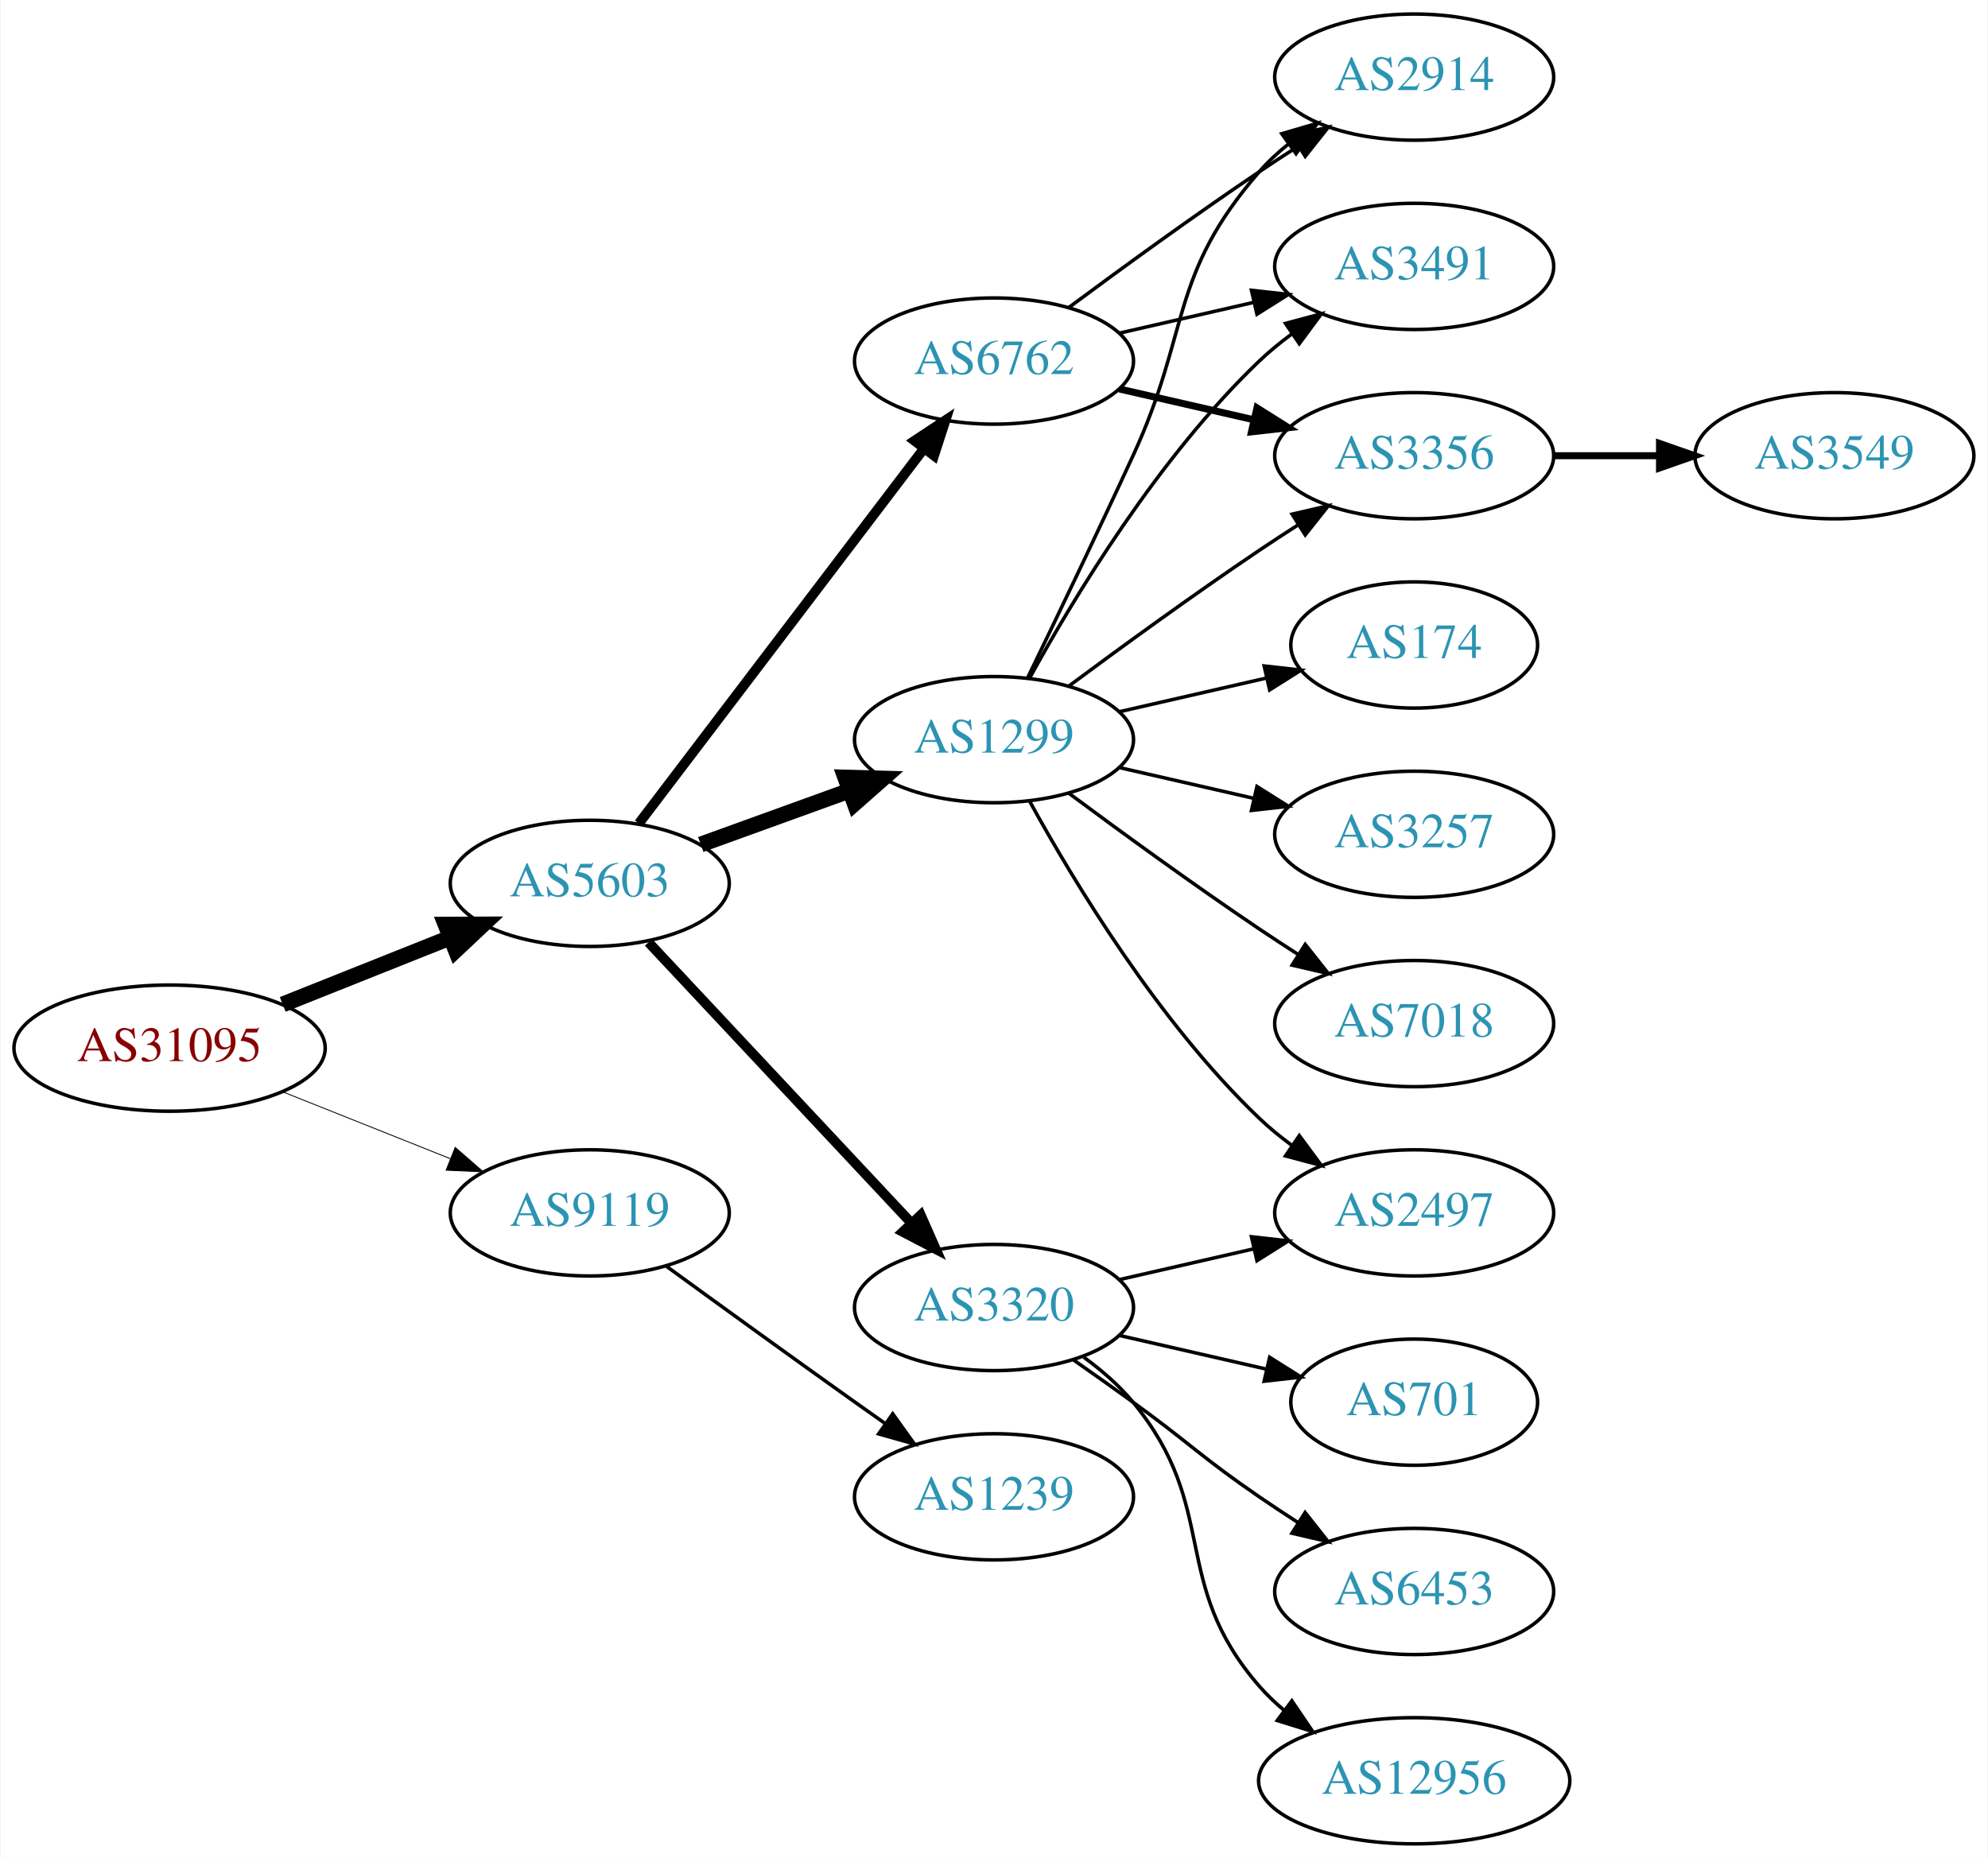
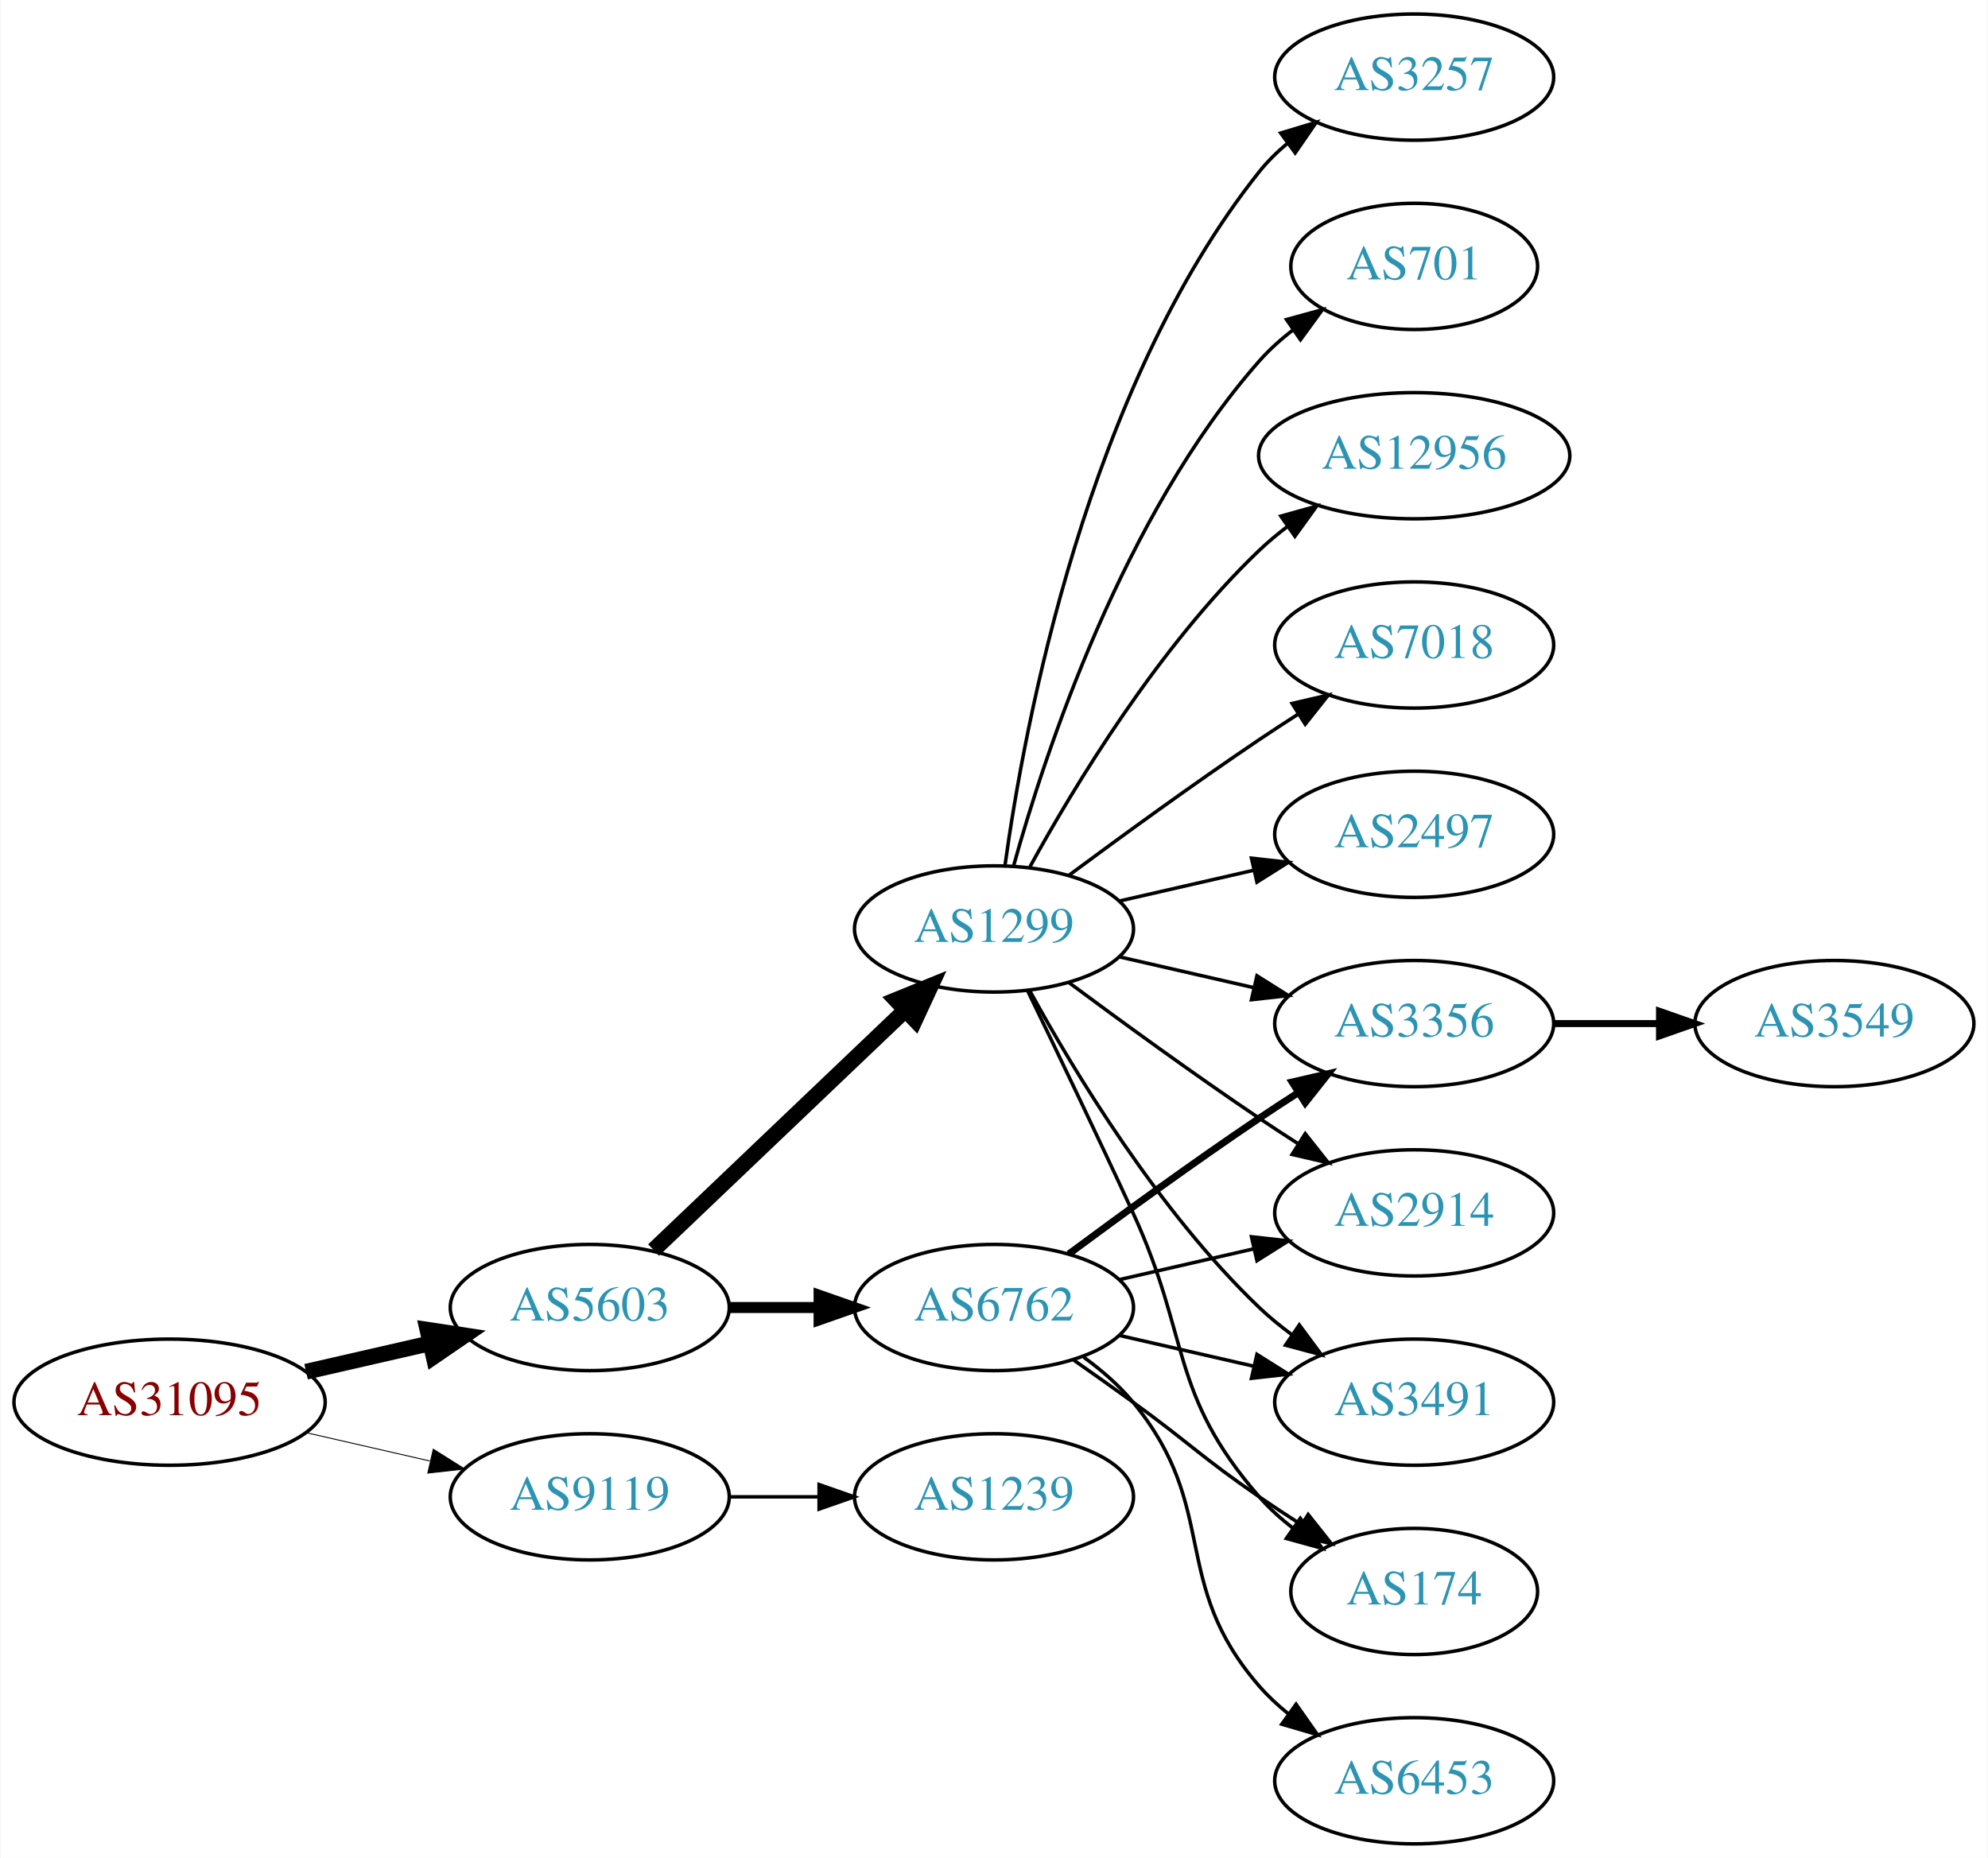
<svg xmlns="http://www.w3.org/2000/svg" xmlns:xlink="http://www.w3.org/1999/xlink" width="567pt" height="530pt" viewBox="0.00 0.00 566.66 530.00">
  <g id="graph0" class="graph" transform="scale(1 1) rotate(0) translate(4 526)">
    <polygon fill="white" stroke="none" points="-4,4 -4,-526 562.663,-526 562.663,4 -4,4" />
    <g id="node1" class="node">
      <g id="a_node1">
        <a xlink:href="/asn/31095" xlink:title="AS31095 ~ Letaliska 26 [AT]">
-           <ellipse fill="#ffffff" stroke="black" cx="44.196" cy="-227" rx="44.393" ry="18" />
-           <text text-anchor="middle" x="44.196" y="-223.3" font-family="Times,serif" font-size="14.00" fill="#880000">AS31095</text>
+           <ellipse fill="#ffffff" stroke="black" cx="44.196" cy="-126" rx="44.393" ry="18" />
+           <text text-anchor="middle" x="44.196" y="-122.3" font-family="Times,serif" font-size="14.00" fill="#880000">AS31095</text>
        </a>
      </g>
    </g>
    <g id="node2" class="node">
      <g id="a_node2">
        <a xlink:href="/asn/5603" xlink:title="AS5603 ~ Telekom Slovenije d.d. [SI]">
-           <ellipse fill="#ffffff" stroke="black" cx="164.039" cy="-274" rx="39.794" ry="18" />
-           <text text-anchor="middle" x="164.039" y="-270.3" font-family="Times,serif" font-size="14.00" fill="#2c94b3">AS5603</text>
+           <ellipse fill="#ffffff" stroke="black" cx="164.039" cy="-153" rx="39.794" ry="18" />
+           <text text-anchor="middle" x="164.039" y="-149.3" font-family="Times,serif" font-size="14.00" fill="#2c94b3">AS5603</text>
        </a>
      </g>
    </g>
    <g id="edge1" class="edge">
-       <path fill="none" stroke="black" stroke-width="4.5" d="M76.466,-239.472C91.148,-245.327 108.791,-252.364 124.309,-258.553" />
-       <polygon fill="black" stroke="black" stroke-width="4.5" points="122.904,-262.232 133.651,-262.279 125.821,-254.917 122.904,-262.232" />
+       <path fill="none" stroke="black" stroke-width="4.5" d="M83.131,-134.692C94.371,-137.267 106.784,-140.111 118.407,-142.774" />
+       <polygon fill="black" stroke="black" stroke-width="4.5" points="117.742,-146.661 128.369,-145.057 119.501,-138.985 117.742,-146.661" />
    </g>
    <g id="node3" class="node">
      <g id="a_node3">
        <a xlink:href="/asn/9119" xlink:title="AS9119 ~ SOFTNET-AS [SI]">
-           <ellipse fill="#ffffff" stroke="black" cx="164.039" cy="-180" rx="39.794" ry="18" />
-           <text text-anchor="middle" x="164.039" y="-176.3" font-family="Times,serif" font-size="14.00" fill="#2c94b3">AS9119</text>
+           <ellipse fill="#ffffff" stroke="black" cx="164.039" cy="-99" rx="39.794" ry="18" />
+           <text text-anchor="middle" x="164.039" y="-95.3" font-family="Times,serif" font-size="14.00" fill="#2c94b3">AS9119</text>
        </a>
      </g>
    </g>
    <g id="edge2" class="edge">
-       <path fill="none" stroke="black" stroke-width="0.25" d="M76.466,-214.528C91.148,-208.673 108.791,-201.636 124.309,-195.447" />
-       <polygon fill="black" stroke="black" stroke-width="0.25" points="125.659,-198.677 133.651,-191.721 123.066,-192.175 125.659,-198.677" />
+       <path fill="none" stroke="black" stroke-width="0.265" d="M83.131,-117.308C94.371,-114.733 106.784,-111.889 118.407,-109.226" />
+       <polygon fill="black" stroke="black" stroke-width="0.265" points="119.403,-112.588 128.369,-106.943 117.84,-105.765 119.403,-112.588" />
    </g>
    <g id="node4" class="node">
      <g id="a_node4">
        <a xlink:href="/asn/1299" xlink:title="AS1299 ~ Telia Carrier [EU]">
-           <ellipse fill="#ffffff" stroke="black" cx="279.332" cy="-315" rx="39.794" ry="18" />
-           <text text-anchor="middle" x="279.332" y="-311.3" font-family="Times,serif" font-size="14.00" fill="#2c94b3">AS1299</text>
+           <ellipse fill="#ffffff" stroke="black" cx="279.332" cy="-261" rx="39.794" ry="18" />
+           <text text-anchor="middle" x="279.332" y="-257.3" font-family="Times,serif" font-size="14.00" fill="#2c94b3">AS1299</text>
        </a>
      </g>
    </g>
    <g id="edge3" class="edge">
-       <path fill="none" stroke="black" stroke-width="4.5" d="M195.697,-285.095C208.67,-289.79 223.963,-295.324 237.844,-300.348" />
-       <polygon fill="black" stroke="black" stroke-width="4.5" points="236.905,-304.195 247.648,-303.896 239.585,-296.79 236.905,-304.195" />
+       <path fill="none" stroke="black" stroke-width="4.5" d="M182.245,-169.403C201.321,-187.587 232.241,-217.063 253.838,-237.651" />
+       <polygon fill="black" stroke="black" stroke-width="4.5" points="251.379,-240.747 261.334,-244.797 256.813,-235.047 251.379,-240.747" />
    </g>
    <g id="node5" class="node">
      <g id="a_node5">
-         <a xlink:href="/asn/3320" xlink:title="AS3320 ~ DTAG [DE]">
+         <a xlink:href="/asn/6762" xlink:title="AS6762 ~ TELECOM ITALIA SPARKLE S.p.A. [IT]">
          <ellipse fill="#ffffff" stroke="black" cx="279.332" cy="-153" rx="39.794" ry="18" />
-           <text text-anchor="middle" x="279.332" y="-149.3" font-family="Times,serif" font-size="14.00" fill="#2c94b3">AS3320</text>
+           <text text-anchor="middle" x="279.332" y="-149.3" font-family="Times,serif" font-size="14.00" fill="#2c94b3">AS6762</text>
        </a>
      </g>
    </g>
    <g id="edge4" class="edge">
-       <path fill="none" stroke="black" stroke-width="2.812" d="M180.792,-257.175C200.238,-236.406 233.453,-200.932 255.645,-177.23" />
-       <polygon fill="black" stroke="black" stroke-width="2.812" points="258.433,-179.374 262.712,-169.682 253.323,-174.589 258.433,-179.374" />
-     </g>
-     <g id="node6" class="node">
-       <g id="a_node6">
-         <a xlink:href="/asn/6762" xlink:title="AS6762 ~ TELECOM ITALIA SPARKLE S.p.A. [IT]">
-           <ellipse fill="#ffffff" stroke="black" cx="279.332" cy="-423" rx="39.794" ry="18" />
-           <text text-anchor="middle" x="279.332" y="-419.3" font-family="Times,serif" font-size="14.00" fill="#2c94b3">AS6762</text>
-         </a>
-       </g>
-     </g>
-     <g id="edge5" class="edge">
-       <path fill="none" stroke="black" stroke-width="2.812" d="M178.035,-291.092C198.011,-317.364 236.362,-367.802 259.418,-398.125" />
-       <polygon fill="black" stroke="black" stroke-width="2.812" points="256.648,-400.265 265.487,-406.107 262.22,-396.028 256.648,-400.265" />
-     </g>
-     <g id="node18" class="node">
-       <g id="a_node18">
+       <path fill="none" stroke="black" stroke-width="3.15" d="M203.711,-153C211.914,-153 220.678,-153 229.21,-153" />
+       <polygon fill="black" stroke="black" stroke-width="3.15" points="229.449,-156.5 239.449,-153 229.449,-149.5 229.449,-156.5" />
+     </g>
+     <g id="node17" class="node">
+       <g id="a_node17">
        <a xlink:href="/asn/1239" xlink:title="AS1239 ~ Sprint [US]">
          <ellipse fill="#ffffff" stroke="black" cx="279.332" cy="-99" rx="39.794" ry="18" />
          <text text-anchor="middle" x="279.332" y="-95.3" font-family="Times,serif" font-size="14.00" fill="#2c94b3">AS1239</text>
        </a>
      </g>
    </g>
-     <g id="edge21" class="edge">
-       <path fill="none" stroke="black" d="M185.887,-164.778C200.821,-153.909 221.435,-138.975 239.685,-126 242.506,-123.995 245.449,-121.915 248.397,-119.841" />
-       <polygon fill="black" stroke="black" points="250.443,-122.681 256.621,-114.074 246.424,-116.95 250.443,-122.681" />
+     <g id="edge20" class="edge">
+       <path fill="none" stroke="black" d="M203.711,-99C211.914,-99 220.678,-99 229.21,-99" />
+       <polygon fill="black" stroke="black" points="229.449,-102.5 239.449,-99 229.449,-95.5 229.449,-102.5" />
+     </g>
+     <g id="node6" class="node">
+       <g id="a_node6">
+         <a xlink:href="/asn/2914" xlink:title="AS2914 ~ NTT America, Inc. [US]">
+           <ellipse fill="#ffffff" stroke="black" cx="399.174" cy="-180" rx="39.794" ry="18" />
+           <text text-anchor="middle" x="399.174" y="-176.3" font-family="Times,serif" font-size="14.00" fill="#2c94b3">AS2914</text>
+         </a>
+       </g>
+     </g>
+     <g id="edge5" class="edge">
+       <path fill="none" stroke="black" d="M300.662,-245.723C315.524,-234.696 336.269,-219.593 354.978,-207 358.527,-204.611 362.277,-202.161 366.026,-199.758" />
+       <polygon fill="black" stroke="black" points="368.094,-202.591 374.674,-194.288 364.352,-196.675 368.094,-202.591" />
    </g>
    <g id="node7" class="node">
      <g id="a_node7">
-         <a xlink:href="/asn/2914" xlink:title="AS2914 ~ NTT America, Inc. [US]">
+         <a xlink:href="/asn/3257" xlink:title="AS3257 ~ GTT [DE]">
          <ellipse fill="#ffffff" stroke="black" cx="399.174" cy="-504" rx="39.794" ry="18" />
-           <text text-anchor="middle" x="399.174" y="-500.3" font-family="Times,serif" font-size="14.00" fill="#2c94b3">AS2914</text>
+           <text text-anchor="middle" x="399.174" y="-500.3" font-family="Times,serif" font-size="14.00" fill="#2c94b3">AS3257</text>
        </a>
      </g>
    </g>
    <g id="edge6" class="edge">
-       <path fill="none" stroke="black" d="M288.913,-332.633C296.837,-348.998 308.873,-374.065 318.978,-396 335.462,-431.781 329.144,-447.258 354.978,-477 357.443,-479.838 360.28,-482.477 363.297,-484.906" />
-       <polygon fill="black" stroke="black" points="361.408,-487.858 371.575,-490.836 365.484,-482.167 361.408,-487.858" />
+       <path fill="none" stroke="black" d="M282.471,-279.17C287.971,-318.974 305.797,-415.233 354.978,-477 357.319,-479.94 360.074,-482.649 363.04,-485.121" />
+       <polygon fill="black" stroke="black" points="361.105,-488.042 371.246,-491.11 365.232,-482.388 361.105,-488.042" />
    </g>
    <g id="node8" class="node">
      <g id="a_node8">
-         <a xlink:href="/asn/174" xlink:title="AS174 ~ Cogent Communications [US]">
-           <ellipse fill="#ffffff" stroke="black" cx="399.174" cy="-342" rx="35.194" ry="18" />
-           <text text-anchor="middle" x="399.174" y="-338.3" font-family="Times,serif" font-size="14.00" fill="#2c94b3">AS174</text>
+         <a xlink:href="/asn/3491" xlink:title="AS3491 ~ PCCW Global, Inc. [US]">
+           <ellipse fill="#ffffff" stroke="black" cx="399.174" cy="-126" rx="39.794" ry="18" />
+           <text text-anchor="middle" x="399.174" y="-122.3" font-family="Times,serif" font-size="14.00" fill="#2c94b3">AS3491</text>
        </a>
      </g>
    </g>
    <g id="edge7" class="edge">
-       <path fill="none" stroke="black" d="M315.051,-322.955C328.143,-325.955 343.166,-329.396 356.806,-332.522" />
-       <polygon fill="black" stroke="black" points="356.384,-336.016 366.914,-334.838 357.948,-329.193 356.384,-336.016" />
+       <path fill="none" stroke="black" d="M289.573,-243.287C302.118,-220.439 326.295,-180.389 354.978,-153 357.846,-150.261 361.035,-147.653 364.344,-145.215" />
+       <polygon fill="black" stroke="black" points="366.407,-148.044 372.704,-139.523 362.468,-142.258 366.407,-148.044" />
    </g>
    <g id="node9" class="node">
      <g id="a_node9">
-         <a xlink:href="/asn/3491" xlink:title="AS3491 ~ PCCW Global, Inc. [US]">
-           <ellipse fill="#ffffff" stroke="black" cx="399.174" cy="-450" rx="39.794" ry="18" />
-           <text text-anchor="middle" x="399.174" y="-446.3" font-family="Times,serif" font-size="14.00" fill="#2c94b3">AS3491</text>
+         <a xlink:href="/asn/174" xlink:title="AS174 ~ Cogent Communications [US]">
+           <ellipse fill="#ffffff" stroke="black" cx="399.174" cy="-72" rx="35.194" ry="18" />
+           <text text-anchor="middle" x="399.174" y="-68.3" font-family="Times,serif" font-size="14.00" fill="#2c94b3">AS174</text>
        </a>
      </g>
    </g>
    <g id="edge8" class="edge">
-       <path fill="none" stroke="black" d="M289.573,-332.713C302.118,-355.561 326.295,-395.611 354.978,-423 357.846,-425.739 361.035,-428.347 364.344,-430.785" />
-       <polygon fill="black" stroke="black" points="362.468,-433.742 372.704,-436.477 366.407,-427.956 362.468,-433.742" />
+       <path fill="none" stroke="black" d="M288.913,-243.367C296.837,-227.002 308.873,-201.935 318.978,-180 335.462,-144.219 329.144,-128.742 354.978,-99 357.784,-95.77 361.071,-92.797 364.559,-90.098" />
+       <polygon fill="black" stroke="black" points="366.693,-92.878 372.925,-84.31 362.71,-87.121 366.693,-92.878" />
    </g>
    <g id="node10" class="node">
      <g id="a_node10">
-         <a xlink:href="/asn/3257" xlink:title="AS3257 ~ GTT [DE]">
-           <ellipse fill="#ffffff" stroke="black" cx="399.174" cy="-288" rx="39.794" ry="18" />
-           <text text-anchor="middle" x="399.174" y="-284.3" font-family="Times,serif" font-size="14.00" fill="#2c94b3">AS3257</text>
+         <a xlink:href="/asn/3356" xlink:title="AS3356 ~ Level 3 Parent, LLC [US]">
+           <ellipse fill="#ffffff" stroke="black" cx="399.174" cy="-234" rx="39.794" ry="18" />
+           <text text-anchor="middle" x="399.174" y="-230.3" font-family="Times,serif" font-size="14.00" fill="#2c94b3">AS3356</text>
        </a>
      </g>
    </g>
    <g id="edge9" class="edge">
-       <path fill="none" stroke="black" d="M315.051,-307.045C327.051,-304.296 340.672,-301.175 353.364,-298.267" />
-       <polygon fill="black" stroke="black" points="354.33,-301.636 363.296,-295.991 352.767,-294.813 354.33,-301.636" />
+       <path fill="none" stroke="black" d="M315.051,-253.045C327.051,-250.296 340.672,-247.175 353.364,-244.267" />
+       <polygon fill="black" stroke="black" points="354.33,-247.636 363.296,-241.991 352.767,-240.813 354.33,-247.636" />
    </g>
    <g id="node11" class="node">
      <g id="a_node11">
-         <a xlink:href="/asn/7018" xlink:title="AS7018 ~ AT&amp;T Services, Inc. [US]">
-           <ellipse fill="#ffffff" stroke="black" cx="399.174" cy="-234" rx="39.794" ry="18" />
-           <text text-anchor="middle" x="399.174" y="-230.3" font-family="Times,serif" font-size="14.00" fill="#2c94b3">AS7018</text>
+         <a xlink:href="/asn/701" xlink:title="AS701 ~ UUNET [US]">
+           <ellipse fill="#ffffff" stroke="black" cx="399.174" cy="-450" rx="35.194" ry="18" />
+           <text text-anchor="middle" x="399.174" y="-446.3" font-family="Times,serif" font-size="14.00" fill="#2c94b3">AS701</text>
        </a>
      </g>
    </g>
    <g id="edge10" class="edge">
-       <path fill="none" stroke="black" d="M300.662,-299.723C315.524,-288.696 336.269,-273.593 354.978,-261 358.527,-258.611 362.277,-256.161 366.026,-253.758" />
-       <polygon fill="black" stroke="black" points="368.094,-256.591 374.674,-248.288 364.352,-250.675 368.094,-256.591" />
+       <path fill="none" stroke="black" d="M284.904,-278.946C293.81,-310.995 316.094,-378.842 354.978,-423 357.805,-426.211 361.107,-429.172 364.602,-431.864" />
+       <polygon fill="black" stroke="black" points="362.759,-434.845 372.977,-437.645 366.736,-429.084 362.759,-434.845" />
    </g>
    <g id="node12" class="node">
      <g id="a_node12">
-         <a xlink:href="/asn/2497" xlink:title="AS2497 ~ Internet Initiative Japan Inc. [JP]">
-           <ellipse fill="#ffffff" stroke="black" cx="399.174" cy="-180" rx="39.794" ry="18" />
-           <text text-anchor="middle" x="399.174" y="-176.3" font-family="Times,serif" font-size="14.00" fill="#2c94b3">AS2497</text>
+         <a xlink:href="/asn/12956" xlink:title="AS12956 ~ TELXIUS [ES]">
+           <ellipse fill="#ffffff" stroke="black" cx="399.174" cy="-396" rx="44.393" ry="18" />
+           <text text-anchor="middle" x="399.174" y="-392.3" font-family="Times,serif" font-size="14.00" fill="#2c94b3">AS12956</text>
        </a>
      </g>
    </g>
    <g id="edge11" class="edge">
-       <path fill="none" stroke="black" d="M289.573,-297.287C302.118,-274.439 326.295,-234.389 354.978,-207 357.846,-204.261 361.035,-201.653 364.344,-199.215" />
-       <polygon fill="black" stroke="black" points="366.407,-202.044 372.704,-193.523 362.468,-196.258 366.407,-202.044" />
+       <path fill="none" stroke="black" d="M289.573,-278.713C302.118,-301.561 326.295,-341.611 354.978,-369 357.485,-371.393 360.236,-373.687 363.098,-375.855" />
+       <polygon fill="black" stroke="black" points="361.145,-378.759 371.349,-381.61 365.15,-373.018 361.145,-378.759" />
    </g>
    <g id="node13" class="node">
      <g id="a_node13">
-         <a xlink:href="/asn/3356" xlink:title="AS3356 ~ Level 3 Parent, LLC [US]">
-           <ellipse fill="#ffffff" stroke="black" cx="399.174" cy="-396" rx="39.794" ry="18" />
-           <text text-anchor="middle" x="399.174" y="-392.3" font-family="Times,serif" font-size="14.00" fill="#2c94b3">AS3356</text>
+         <a xlink:href="/asn/7018" xlink:title="AS7018 ~ AT&amp;T Services, Inc. [US]">
+           <ellipse fill="#ffffff" stroke="black" cx="399.174" cy="-342" rx="39.794" ry="18" />
+           <text text-anchor="middle" x="399.174" y="-338.3" font-family="Times,serif" font-size="14.00" fill="#2c94b3">AS7018</text>
        </a>
      </g>
    </g>
    <g id="edge12" class="edge">
-       <path fill="none" stroke="black" d="M300.662,-330.277C315.524,-341.304 336.269,-356.407 354.978,-369 358.527,-371.389 362.277,-373.839 366.026,-376.242" />
-       <polygon fill="black" stroke="black" points="364.352,-379.325 374.674,-381.712 368.094,-373.409 364.352,-379.325" />
+       <path fill="none" stroke="black" d="M300.662,-276.277C315.524,-287.304 336.269,-302.407 354.978,-315 358.527,-317.389 362.277,-319.839 366.026,-322.242" />
+       <polygon fill="black" stroke="black" points="364.352,-325.325 374.674,-327.712 368.094,-319.409 364.352,-325.325" />
+     </g>
+     <g id="node14" class="node">
+       <g id="a_node14">
+         <a xlink:href="/asn/2497" xlink:title="AS2497 ~ Internet Initiative Japan Inc. [JP]">
+           <ellipse fill="#ffffff" stroke="black" cx="399.174" cy="-288" rx="39.794" ry="18" />
+           <text text-anchor="middle" x="399.174" y="-284.3" font-family="Times,serif" font-size="14.00" fill="#2c94b3">AS2497</text>
+         </a>
+       </g>
    </g>
    <g id="edge13" class="edge">
+       <path fill="none" stroke="black" d="M315.051,-268.955C327.051,-271.704 340.672,-274.825 353.364,-277.733" />
+       <polygon fill="black" stroke="black" points="352.767,-281.187 363.296,-280.009 354.33,-274.364 352.767,-281.187" />
+     </g>
+     <g id="edge18" class="edge">
      <path fill="none" stroke="black" d="M315.051,-160.955C327.051,-163.704 340.672,-166.825 353.364,-169.733" />
      <polygon fill="black" stroke="black" points="352.767,-173.187 363.296,-172.009 354.33,-166.364 352.767,-173.187" />
    </g>
-     <g id="node14" class="node">
-       <g id="a_node14">
-         <a xlink:href="/asn/701" xlink:title="AS701 ~ UUNET [US]">
-           <ellipse fill="#ffffff" stroke="black" cx="399.174" cy="-126" rx="35.194" ry="18" />
-           <text text-anchor="middle" x="399.174" y="-122.3" font-family="Times,serif" font-size="14.00" fill="#2c94b3">AS701</text>
-         </a>
-       </g>
-     </g>
-     <g id="edge14" class="edge">
-       <path fill="none" stroke="black" d="M315.051,-145.045C328.143,-142.045 343.166,-138.604 356.806,-135.478" />
-       <polygon fill="black" stroke="black" points="357.948,-138.807 366.914,-133.162 356.384,-131.984 357.948,-138.807" />
+     <g id="edge15" class="edge">
+       <path fill="none" stroke="black" d="M315.051,-145.045C327.051,-142.296 340.672,-139.175 353.364,-136.267" />
+       <polygon fill="black" stroke="black" points="354.33,-139.636 363.296,-133.991 352.767,-132.813 354.33,-139.636" />
+     </g>
+     <g id="edge17" class="edge">
+       <path fill="none" stroke="black" d="M302.089,-137.991C307.623,-134.121 313.542,-129.936 318.978,-126 335.178,-114.271 338.483,-110.311 354.978,-99 358.773,-96.398 362.81,-93.738 366.833,-91.151" />
+       <polygon fill="black" stroke="black" points="368.94,-93.96 375.521,-85.657 365.199,-88.044 368.94,-93.96" />
+     </g>
+     <g id="edge16" class="edge">
+       <path fill="none" stroke="black" stroke-width="2" d="M300.662,-168.277C315.524,-179.304 336.269,-194.407 354.978,-207 358.527,-209.389 362.277,-211.839 366.026,-214.242" />
+       <polygon fill="black" stroke="black" stroke-width="2" points="364.352,-217.325 374.674,-219.712 368.094,-211.409 364.352,-217.325" />
+     </g>
+     <g id="node16" class="node">
+       <g id="a_node16">
+         <a xlink:href="/asn/6453" xlink:title="AS6453 ~ TATA COMMUNICATIONS (AMERICA) INC [US]">
+           <ellipse fill="#ffffff" stroke="black" cx="399.174" cy="-18" rx="39.794" ry="18" />
+           <text text-anchor="middle" x="399.174" y="-14.3" font-family="Times,serif" font-size="14.00" fill="#2c94b3">AS6453</text>
+         </a>
+       </g>
+     </g>
+     <g id="edge19" class="edge">
+       <path fill="none" stroke="black" d="M304.912,-138.844C310.007,-135.128 315.02,-130.799 318.978,-126 344.043,-95.606 329.144,-74.742 354.978,-45 357.443,-42.162 360.28,-39.523 363.297,-37.094" />
+       <polygon fill="black" stroke="black" points="365.484,-39.833 371.575,-31.164 361.408,-34.142 365.484,-39.833" />
    </g>
    <g id="node15" class="node">
      <g id="a_node15">
-         <a xlink:href="/asn/6453" xlink:title="AS6453 ~ TATA COMMUNICATIONS (AMERICA) INC [US]">
-           <ellipse fill="#ffffff" stroke="black" cx="399.174" cy="-72" rx="39.794" ry="18" />
-           <text text-anchor="middle" x="399.174" y="-68.3" font-family="Times,serif" font-size="14.00" fill="#2c94b3">AS6453</text>
-         </a>
-       </g>
-     </g>
-     <g id="edge15" class="edge">
-       <path fill="none" stroke="black" d="M302.089,-137.991C307.623,-134.121 313.542,-129.936 318.978,-126 335.178,-114.271 338.483,-110.311 354.978,-99 358.506,-96.581 362.244,-94.111 365.985,-91.698" />
-       <polygon fill="black" stroke="black" points="368.057,-94.528 374.626,-86.216 364.307,-88.618 368.057,-94.528" />
-     </g>
-     <g id="node16" class="node">
-       <g id="a_node16">
-         <a xlink:href="/asn/12956" xlink:title="AS12956 ~ TELXIUS [ES]">
-           <ellipse fill="#ffffff" stroke="black" cx="399.174" cy="-18" rx="44.393" ry="18" />
-           <text text-anchor="middle" x="399.174" y="-14.3" font-family="Times,serif" font-size="14.00" fill="#2c94b3">AS12956</text>
-         </a>
-       </g>
-     </g>
-     <g id="edge16" class="edge">
-       <path fill="none" stroke="black" d="M304.912,-138.844C310.007,-135.128 315.02,-130.799 318.978,-126 344.043,-95.606 329.144,-74.742 354.978,-45 357.124,-42.53 359.552,-40.209 362.135,-38.047" />
-       <polygon fill="black" stroke="black" points="364.281,-40.813 370.227,-32.044 360.11,-35.192 364.281,-40.813" />
-     </g>
-     <g id="edge17" class="edge">
-       <path fill="none" stroke="black" d="M300.662,-438.277C315.524,-449.304 336.269,-464.407 354.978,-477 358.527,-479.389 362.277,-481.839 366.026,-484.242" />
-       <polygon fill="black" stroke="black" points="364.352,-487.325 374.674,-489.712 368.094,-481.409 364.352,-487.325" />
-     </g>
-     <g id="edge18" class="edge">
-       <path fill="none" stroke="black" d="M315.051,-430.955C327.051,-433.704 340.672,-436.825 353.364,-439.733" />
-       <polygon fill="black" stroke="black" points="352.767,-443.187 363.296,-442.009 354.33,-436.364 352.767,-443.187" />
-     </g>
-     <g id="edge19" class="edge">
-       <path fill="none" stroke="black" stroke-width="2" d="M315.051,-415.045C327.051,-412.296 340.672,-409.175 353.364,-406.267" />
-       <polygon fill="black" stroke="black" stroke-width="2" points="354.33,-409.636 363.296,-403.991 352.767,-402.813 354.33,-409.636" />
-     </g>
-     <g id="node17" class="node">
-       <g id="a_node17">
        <a xlink:href="/asn/3549" xlink:title="AS3549 ~ Level 3 Parent, LLC [US]">
-           <ellipse fill="#ffffff" stroke="black" cx="519.017" cy="-396" rx="39.794" ry="18" />
-           <text text-anchor="middle" x="519.017" y="-392.3" font-family="Times,serif" font-size="14.00" fill="#2c94b3">AS3549</text>
-         </a>
-       </g>
-     </g>
-     <g id="edge20" class="edge">
-       <path fill="none" stroke="black" stroke-width="2" d="M439.087,-396C448.64,-396 458.99,-396 468.952,-396" />
-       <polygon fill="black" stroke="black" stroke-width="2" points="469.145,-399.5 479.145,-396 469.145,-392.5 469.145,-399.5" />
+           <ellipse fill="#ffffff" stroke="black" cx="519.017" cy="-234" rx="39.794" ry="18" />
+           <text text-anchor="middle" x="519.017" y="-230.3" font-family="Times,serif" font-size="14.00" fill="#2c94b3">AS3549</text>
+         </a>
+       </g>
+     </g>
+     <g id="edge14" class="edge">
+       <path fill="none" stroke="black" stroke-width="2" d="M439.087,-234C448.64,-234 458.99,-234 468.952,-234" />
+       <polygon fill="black" stroke="black" stroke-width="2" points="469.145,-237.5 479.145,-234 469.145,-230.5 469.145,-237.5" />
    </g>
  </g>
</svg>
